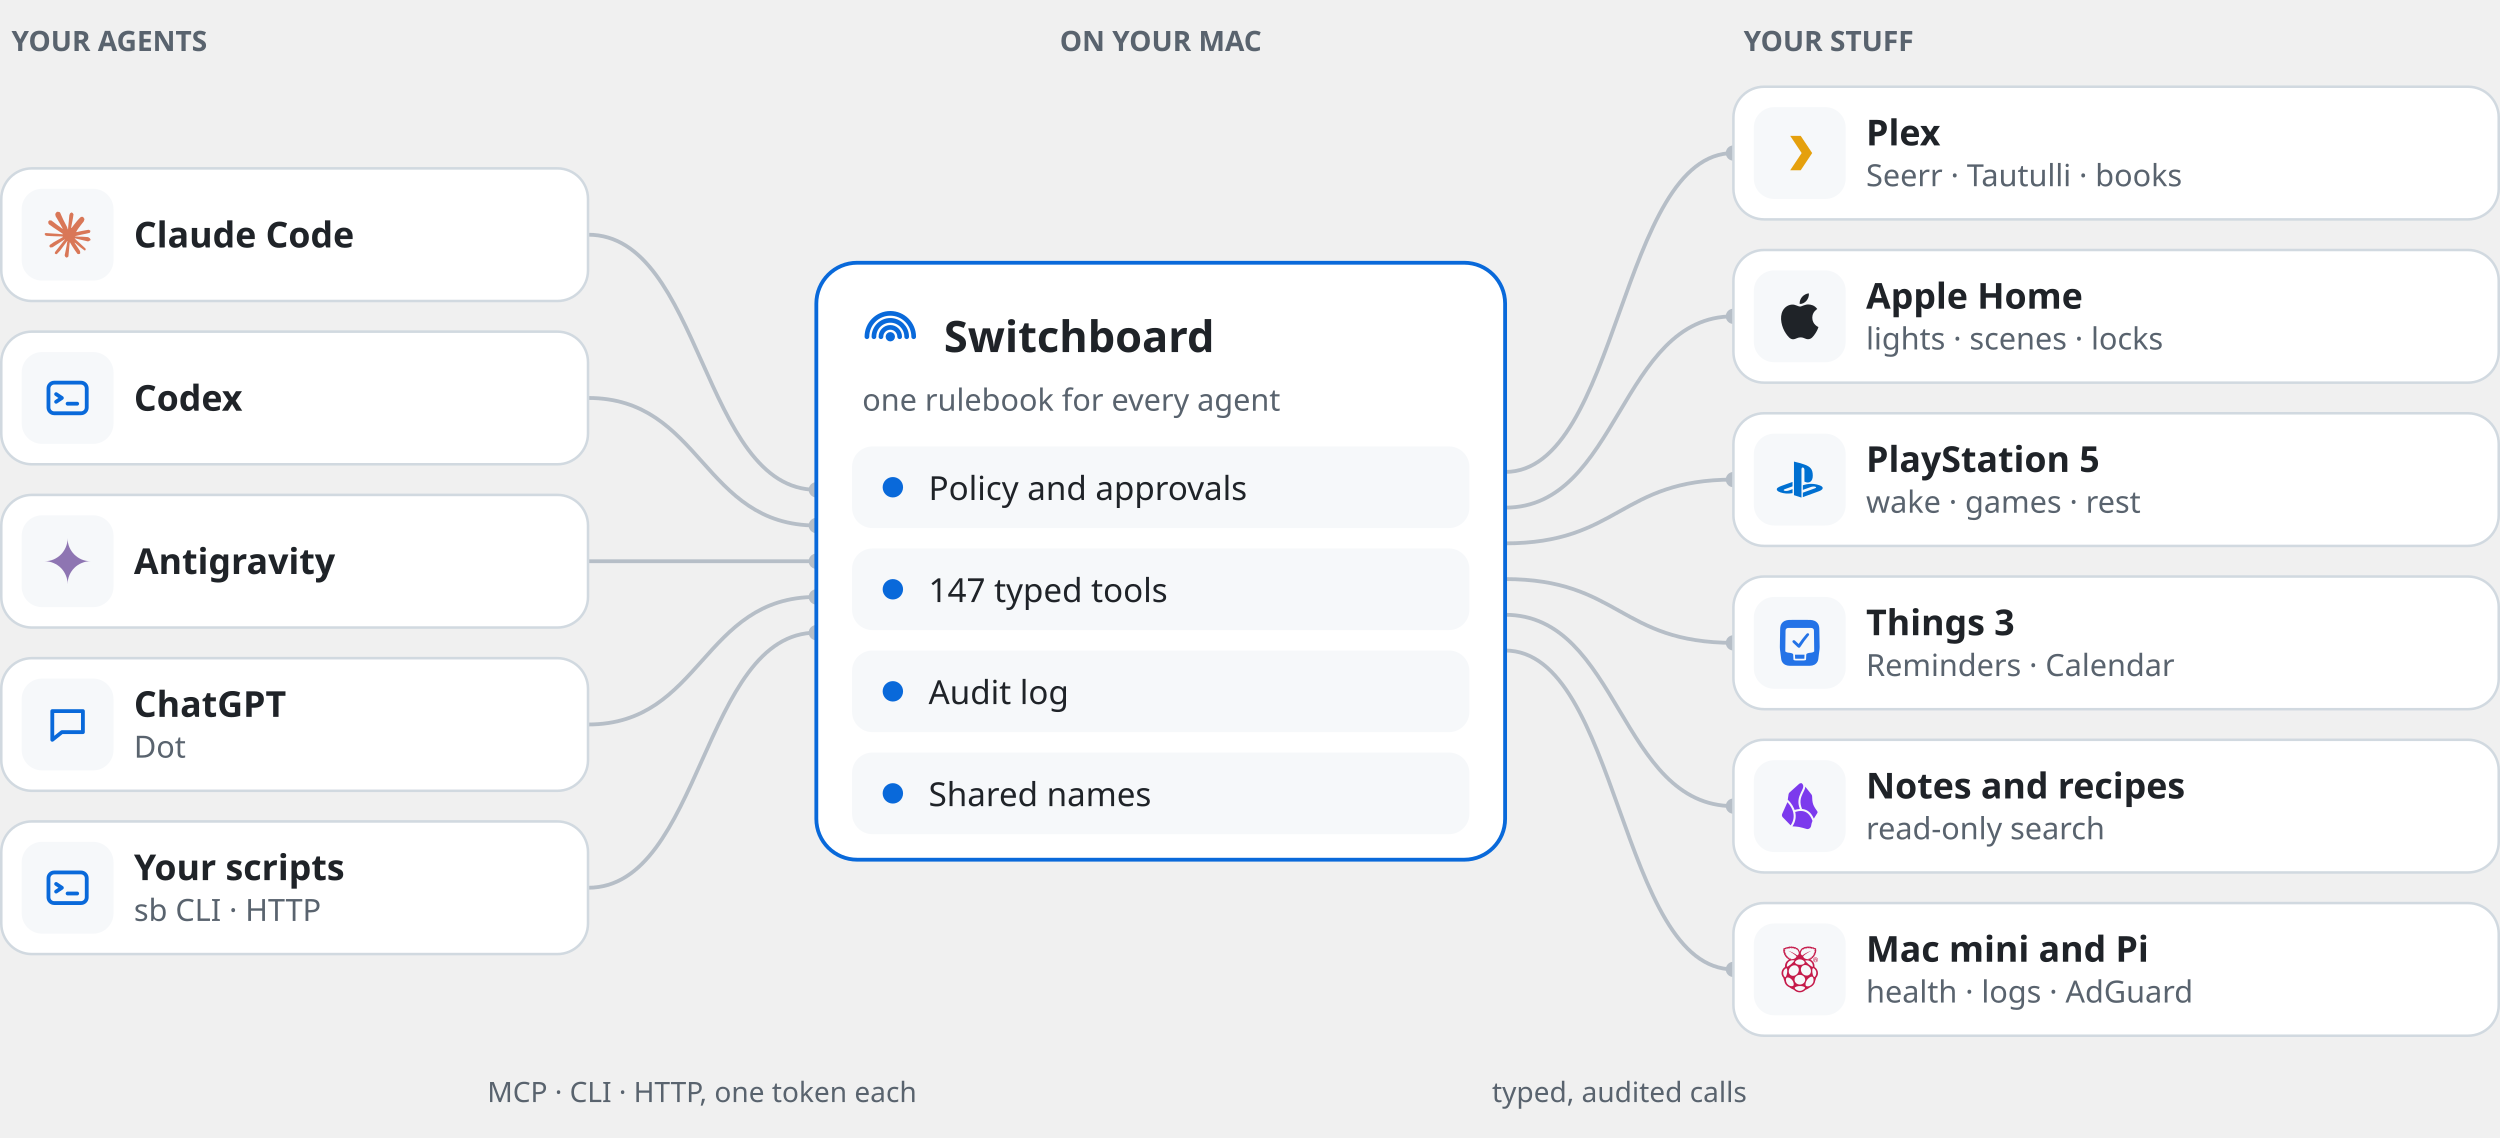
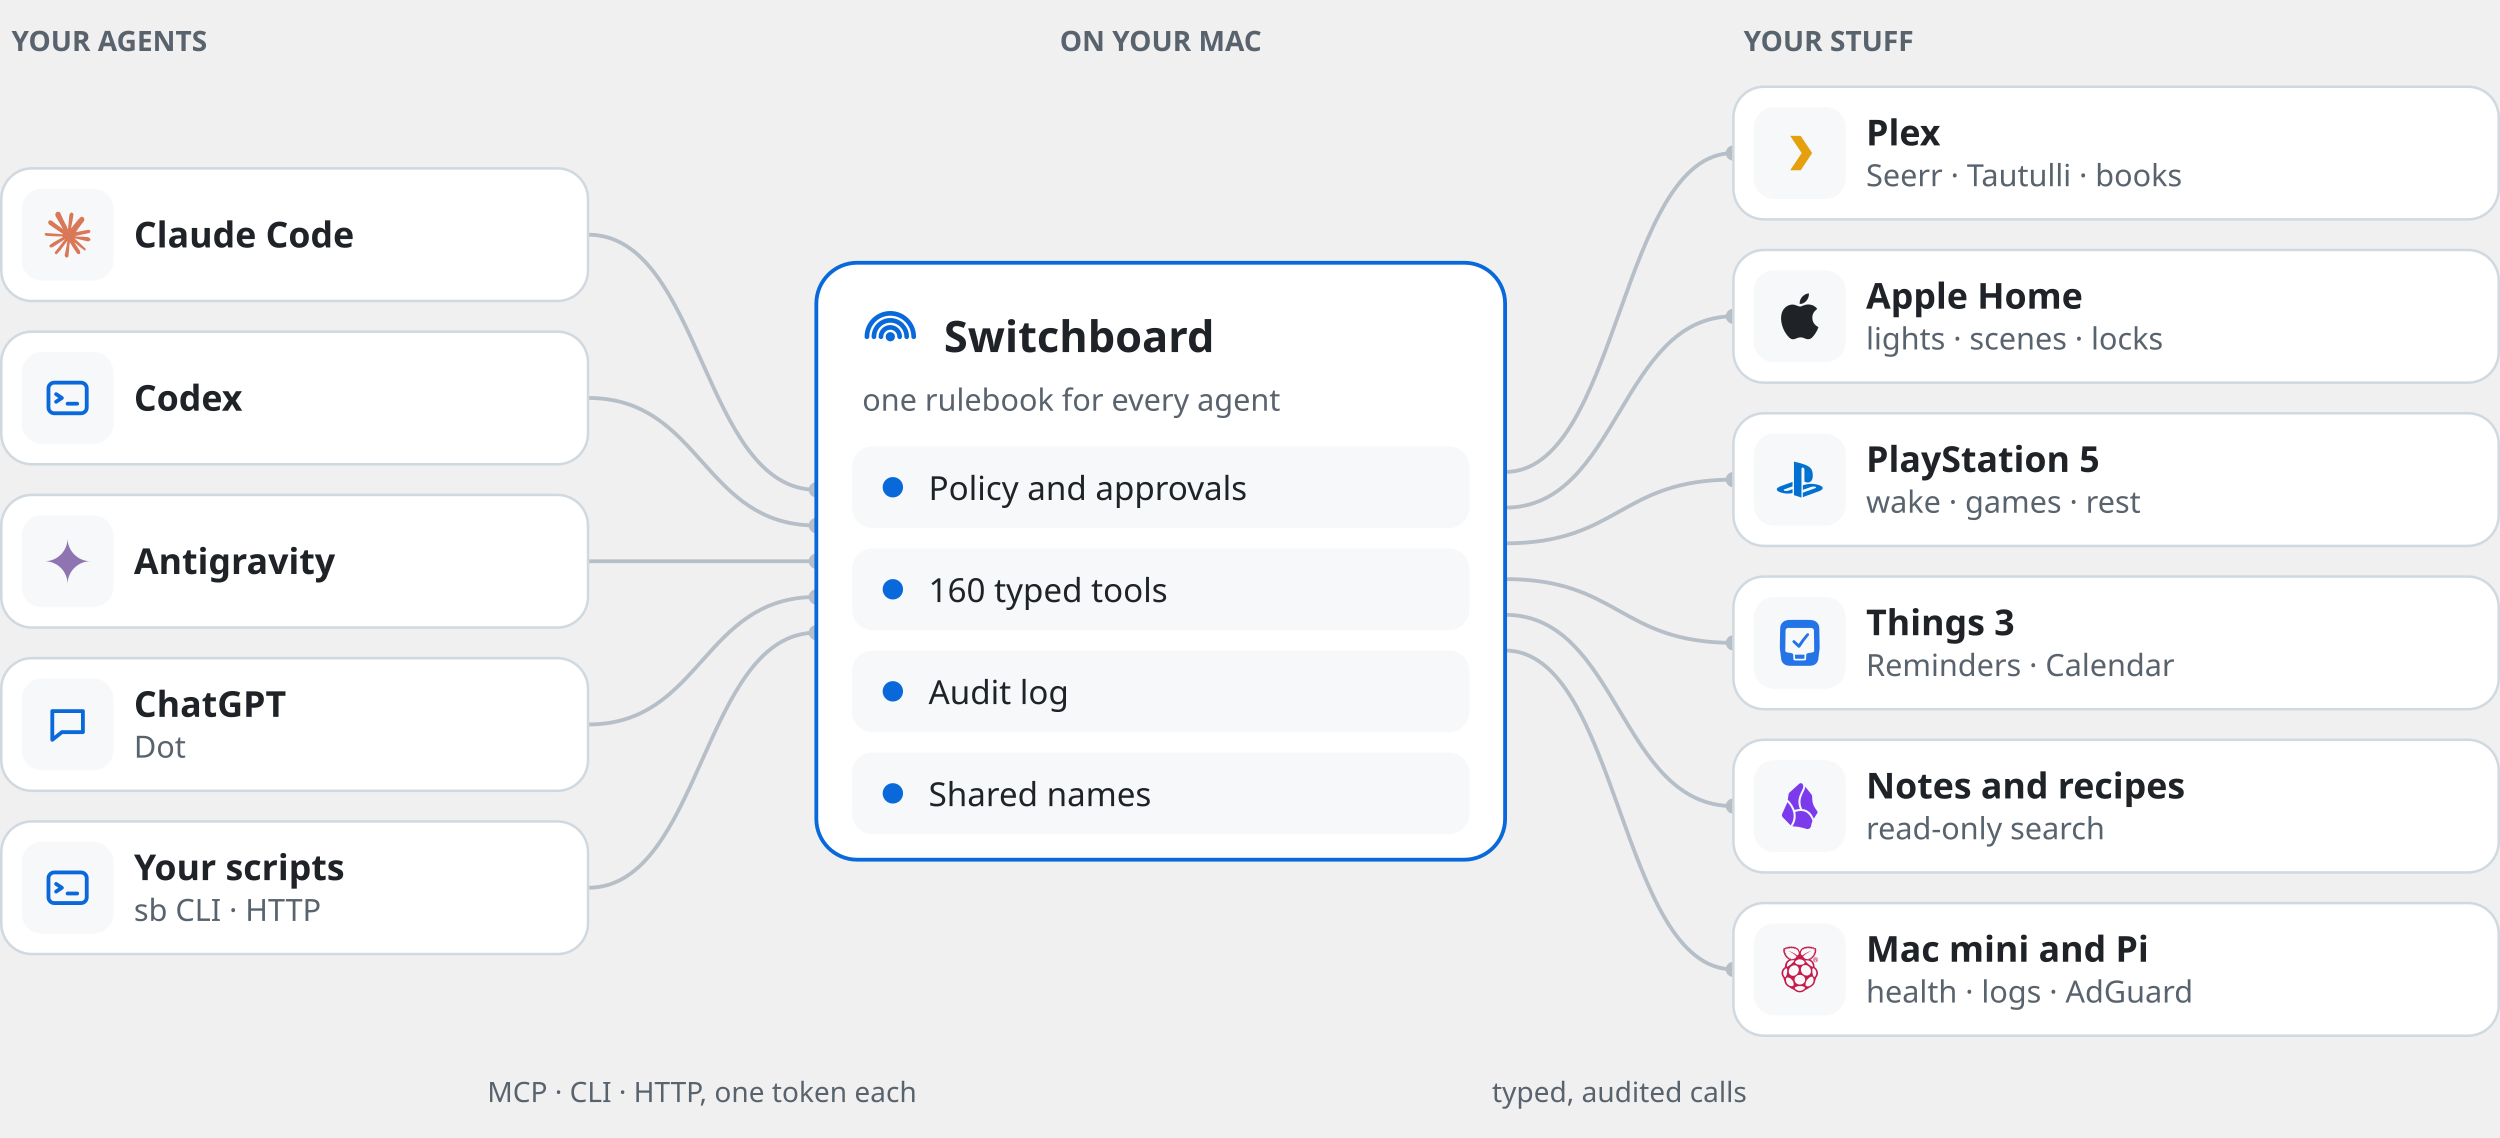
<svg xmlns="http://www.w3.org/2000/svg" width="980" height="446" viewBox="0 0 980 446" role="img" aria-label="Agents such as Claude Code, Codex, Antigravity, ChatGPT and your own scripts call Switchboard, which applies policy, runs typed tools and logs every call, and reaches Plex, Apple Home, PlayStation 5, Things 3, notes and the home servers.">
  <text x="4.5" y="20.0" font-family="-apple-system, BlinkMacSystemFont, 'Segoe UI', 'Noto Sans', Helvetica, Arial, sans-serif" font-size="11" font-weight="600" fill="#59636E" text-anchor="start">YOUR AGENTS</text>
  <text x="455.0" y="20.0" font-family="-apple-system, BlinkMacSystemFont, 'Segoe UI', 'Noto Sans', Helvetica, Arial, sans-serif" font-size="11" font-weight="600" fill="#59636E" text-anchor="middle">ON YOUR MAC</text>
  <text x="683.5" y="20.0" font-family="-apple-system, BlinkMacSystemFont, 'Segoe UI', 'Noto Sans', Helvetica, Arial, sans-serif" font-size="11" font-weight="600" fill="#59636E" text-anchor="start">YOUR STUFF</text>
  <path d="M230.5,92.0 C275.2,92.0 275.2,192.0 320.0,192.0" fill="none" stroke="#B6BEC7" stroke-width="1.5" />
  <circle cx="320.0" cy="192.0" r="3" fill="#B6BEC7" />
  <path d="M230.5,156.0 C275.2,156.0 275.2,206.0 320.0,206.0" fill="none" stroke="#B6BEC7" stroke-width="1.5" />
  <circle cx="320.0" cy="206.0" r="3" fill="#B6BEC7" />
  <path d="M230.5,220.0 C275.2,220.0 275.2,220.0 320.0,220.0" fill="none" stroke="#B6BEC7" stroke-width="1.5" />
  <circle cx="320.0" cy="220.0" r="3" fill="#B6BEC7" />
  <path d="M230.5,284.0 C275.2,284.0 275.2,234.0 320.0,234.0" fill="none" stroke="#B6BEC7" stroke-width="1.5" />
  <circle cx="320.0" cy="234.0" r="3" fill="#B6BEC7" />
  <path d="M230.5,348.0 C275.2,348.0 275.2,248.0 320.0,248.0" fill="none" stroke="#B6BEC7" stroke-width="1.5" />
  <circle cx="320.0" cy="248.0" r="3" fill="#B6BEC7" />
  <path d="M590.0,185.0 C634.8,185.0 634.8,60.0 679.5,60.0" fill="none" stroke="#B6BEC7" stroke-width="1.5" />
  <circle cx="679.5" cy="60.0" r="3" fill="#B6BEC7" />
  <path d="M590.0,199.0 C634.8,199.0 634.8,124.0 679.5,124.0" fill="none" stroke="#B6BEC7" stroke-width="1.5" />
  <circle cx="679.5" cy="124.0" r="3" fill="#B6BEC7" />
  <path d="M590.0,213.0 C634.8,213.0 634.8,188.0 679.5,188.0" fill="none" stroke="#B6BEC7" stroke-width="1.5" />
  <circle cx="679.5" cy="188.0" r="3" fill="#B6BEC7" />
  <path d="M590.0,227.0 C634.8,227.0 634.8,252.0 679.5,252.0" fill="none" stroke="#B6BEC7" stroke-width="1.5" />
  <circle cx="679.5" cy="252.0" r="3" fill="#B6BEC7" />
  <path d="M590.0,241.0 C634.8,241.0 634.8,316.0 679.5,316.0" fill="none" stroke="#B6BEC7" stroke-width="1.5" />
  <circle cx="679.5" cy="316.0" r="3" fill="#B6BEC7" />
  <path d="M590.0,255.0 C634.8,255.0 634.8,380.0 679.5,380.0" fill="none" stroke="#B6BEC7" stroke-width="1.5" />
  <circle cx="679.5" cy="380.0" r="3" fill="#B6BEC7" />
  <text x="275.2" y="432.0" font-family="-apple-system, BlinkMacSystemFont, 'Segoe UI', 'Noto Sans', Helvetica, Arial, sans-serif" font-size="11" font-weight="500" fill="#59636E" text-anchor="middle">MCP · CLI · HTTP, one token each</text>
  <text x="634.8" y="432.0" font-family="-apple-system, BlinkMacSystemFont, 'Segoe UI', 'Noto Sans', Helvetica, Arial, sans-serif" font-size="11" font-weight="500" fill="#59636E" text-anchor="middle">typed, audited calls</text>
  <rect x="0.5" y="66.0" width="230" height="52" rx="12" fill="#FFFFFF" stroke="#D1D9E0" />
  <rect x="8.5" y="74.0" width="36" height="36" rx="8" fill="#F6F8FA" />
  <g transform="translate(17.5,83.0) scale(0.75)">
    <path d="m4.714 15.956 4.717-2.647.079-.231-.079-.128h-.231l-.789-.049-2.696-.073-2.337-.097-2.265-.121-.571-.121-.534-.704.055-.352.48-.322.686.061 1.518.103 2.277.158 1.651.097 2.447.255h.389l.055-.158-.134-.097-.103-.097L6.973 9.836l-2.55-1.688-1.336-.971-.723-.492-.364-.461-.158-1.008.656-.723.88.061.225.061.892.686 1.906 1.475 2.489 1.834.364.303.146-.103.018-.073-.164-.273-1.354-2.447-1.445-2.489-.643-1.032-.17-.619c-.061-.255-.103-.467-.103-.729L6.287.134 6.7 0l.996.134.419.364.619 1.415 1.002 2.228 1.554 3.03.455.898.243.832.091.255h.158v-.146l.128-1.706.237-2.095.231-2.696.079-.759.376-.911.747-.492.583.279.48.686-.067.443-.285 1.852-.559 2.902-.364 1.943h.212l.243-.243.984-1.305 1.651-2.064.729-.82.85-.905.546-.431h1.032l.759 1.129-.34 1.166-1.062 1.348-.88 1.141-1.263 1.7-.789 1.36.073.109.188-.018 2.853-.607 1.542-.279 1.84-.316.832.389.091.395-.328.807-1.967.486-2.307.461-3.436.814-.043.03.049.061 1.548.146.662.036h1.621l3.018.225.789.522.474.638-.079.486-1.214.619-1.639-.389-3.825-.911-1.311-.328h-.182v.109l1.093 1.069 2.003 1.809 2.507 2.331.128.577-.322.455-.34-.049-2.204-1.657-.85-.747-1.925-1.621h-.128v.17l.443.65 2.344 3.521.121 1.081-.17.352-.607.212-.668-.121-1.372-1.925L14.38 17.959l-1.141-1.943-.14.079-.674 7.255-.316.37-.729.279-.607-.461-.322-.747.322-1.475.389-1.925.316-1.53.285-1.9.17-.631-.012-.043-.14.018-1.433 1.967-2.18 2.945-1.724 1.846-.413.164-.716-.37.067-.662.401-.589 2.386-3.036 1.439-1.882.929-1.087-.006-.158h-.055l-6.338 4.116-1.129.146-.486-.455.061-.747.231-.243 1.906-1.311Z" fill="#D97757" />
  </g>
  <text x="52.5" y="97.0" font-family="-apple-system, BlinkMacSystemFont, 'Segoe UI', 'Noto Sans', Helvetica, Arial, sans-serif" font-size="14" font-weight="600" fill="#1F2328" text-anchor="start">Claude Code</text>
  <rect x="0.5" y="130.0" width="230" height="52" rx="12" fill="#FFFFFF" stroke="#D1D9E0" />
  <rect x="8.5" y="138.0" width="36" height="36" rx="8" fill="#F6F8FA" />
  <g transform="translate(17.5,147.0) scale(0.75)" fill="none" stroke="#0969DA" stroke-width="2" stroke-linecap="round" stroke-linejoin="round">
    <rect x="2" y="4" width="20" height="16" rx="3" />
    <path d="M6 10l3 2-3 2M12 15h5" />
  </g>
  <text x="52.5" y="161.0" font-family="-apple-system, BlinkMacSystemFont, 'Segoe UI', 'Noto Sans', Helvetica, Arial, sans-serif" font-size="14" font-weight="600" fill="#1F2328" text-anchor="start">Codex</text>
  <rect x="0.5" y="194.0" width="230" height="52" rx="12" fill="#FFFFFF" stroke="#D1D9E0" />
  <rect x="8.5" y="202.0" width="36" height="36" rx="8" fill="#F6F8FA" />
  <g transform="translate(17.5,211.0) scale(0.75)">
    <path d="M11.04 19.32Q12 21.51 12 24q0-2.49.93-4.68.96-2.19 2.58-3.81t3.81-2.55Q21.51 12 24 12q-2.49 0-4.68-.93a12.3 12.3 0 0 1-3.81-2.58 12.3 12.3 0 0 1-2.58-3.81Q12 2.49 12 0q0 2.49-.96 4.68-.93 2.19-2.55 3.81a12.3 12.3 0 0 1-3.81 2.58Q2.49 12 0 12q2.49 0 4.68.96 2.19.93 3.81 2.55t2.55 3.81" fill="#8E75B2" />
  </g>
  <text x="52.5" y="225.0" font-family="-apple-system, BlinkMacSystemFont, 'Segoe UI', 'Noto Sans', Helvetica, Arial, sans-serif" font-size="14" font-weight="600" fill="#1F2328" text-anchor="start">Antigravity</text>
  <rect x="0.5" y="258.0" width="230" height="52" rx="12" fill="#FFFFFF" stroke="#D1D9E0" />
  <rect x="8.5" y="266.0" width="36" height="36" rx="8" fill="#F6F8FA" />
  <g transform="translate(17.5,275.0) scale(0.75)" fill="none" stroke="#0969DA" stroke-width="2" stroke-linecap="round" stroke-linejoin="round">
    <path d="M4 5h16v11H9l-5 4z" />
  </g>
  <text x="52.5" y="281.0" font-family="-apple-system, BlinkMacSystemFont, 'Segoe UI', 'Noto Sans', Helvetica, Arial, sans-serif" font-size="14" font-weight="600" fill="#1F2328" text-anchor="start">ChatGPT</text>
  <text x="52.5" y="297.0" font-family="-apple-system, BlinkMacSystemFont, 'Segoe UI', 'Noto Sans', Helvetica, Arial, sans-serif" font-size="12" font-weight="400" fill="#59636E" text-anchor="start">Dot</text>
  <rect x="0.5" y="322.0" width="230" height="52" rx="12" fill="#FFFFFF" stroke="#D1D9E0" />
  <rect x="8.5" y="330.0" width="36" height="36" rx="8" fill="#F6F8FA" />
  <g transform="translate(17.5,339.0) scale(0.75)" fill="none" stroke="#0969DA" stroke-width="2" stroke-linecap="round" stroke-linejoin="round">
    <rect x="2" y="4" width="20" height="16" rx="3" />
    <path d="M6 10l3 2-3 2M12 15h5" />
  </g>
  <text x="52.5" y="345.0" font-family="-apple-system, BlinkMacSystemFont, 'Segoe UI', 'Noto Sans', Helvetica, Arial, sans-serif" font-size="14" font-weight="600" fill="#1F2328" text-anchor="start">Your scripts</text>
  <text x="52.5" y="361.0" font-family="-apple-system, BlinkMacSystemFont, 'Segoe UI', 'Noto Sans', Helvetica, Arial, sans-serif" font-size="12" font-weight="400" fill="#59636E" text-anchor="start">sb CLI · HTTP</text>
  <rect x="679.5" y="34.0" width="300" height="52" rx="12" fill="#FFFFFF" stroke="#D1D9E0" />
  <rect x="687.5" y="42.0" width="36" height="36" rx="8" fill="#F6F8FA" />
  <g transform="translate(696.5,51.0) scale(0.75)" fill="none" stroke="#0969DA" stroke-width="2" stroke-linecap="round" stroke-linejoin="round">
    <path d="M7 3h5.5l6 9-6 9H7l6-9z" fill="#E5A00D" stroke="none" />
  </g>
  <text x="731.5" y="57.0" font-family="-apple-system, BlinkMacSystemFont, 'Segoe UI', 'Noto Sans', Helvetica, Arial, sans-serif" font-size="14" font-weight="600" fill="#1F2328" text-anchor="start">Plex</text>
  <text x="731.5" y="73.0" font-family="-apple-system, BlinkMacSystemFont, 'Segoe UI', 'Noto Sans', Helvetica, Arial, sans-serif" font-size="12" font-weight="400" fill="#59636E" text-anchor="start">Seerr · Tautulli · books</text>
  <rect x="679.5" y="98.0" width="300" height="52" rx="12" fill="#FFFFFF" stroke="#D1D9E0" />
  <rect x="687.5" y="106.0" width="36" height="36" rx="8" fill="#F6F8FA" />
  <g transform="translate(696.5,115.0) scale(0.75)">
    <path d="M12.152 6.896c-.948 0-2.415-1.078-3.96-1.04-2.04.027-3.91 1.183-4.961 3.014-2.117 3.675-.546 9.103 1.519 12.09 1.013 1.454 2.208 3.09 3.792 3.039 1.52-.065 2.09-.987 3.935-.987 1.831 0 2.35.987 3.96.948 1.637-.026 2.676-1.48 3.676-2.948 1.156-1.688 1.636-3.325 1.662-3.415-.039-.013-3.182-1.221-3.22-4.857-.026-3.04 2.48-4.494 2.597-4.559-1.429-2.09-3.623-2.324-4.39-2.376-2-.156-3.675 1.09-4.61 1.09zM15.53 3.83c.843-1.012 1.4-2.427 1.245-3.83-1.207.052-2.662.805-3.532 1.818-.78.896-1.454 2.338-1.273 3.714 1.338.104 2.715-.688 3.559-1.701" fill="#1F2328" />
  </g>
  <text x="731.5" y="121.0" font-family="-apple-system, BlinkMacSystemFont, 'Segoe UI', 'Noto Sans', Helvetica, Arial, sans-serif" font-size="14" font-weight="600" fill="#1F2328" text-anchor="start">Apple Home</text>
  <text x="731.5" y="137.0" font-family="-apple-system, BlinkMacSystemFont, 'Segoe UI', 'Noto Sans', Helvetica, Arial, sans-serif" font-size="12" font-weight="400" fill="#59636E" text-anchor="start">lights · scenes · locks</text>
  <rect x="679.5" y="162.0" width="300" height="52" rx="12" fill="#FFFFFF" stroke="#D1D9E0" />
  <rect x="687.5" y="170.0" width="36" height="36" rx="8" fill="#F6F8FA" />
  <g transform="translate(696.5,179.0) scale(0.75)">
    <path d="M8.984 2.596v17.547l3.915 1.261V6.688c0-.69.304-1.151.794-.991.636.18.76.814.76 1.505v5.875c2.441 1.193 4.362-.002 4.362-3.152 0-3.237-1.126-4.675-4.438-5.827-1.307-.448-3.728-1.186-5.39-1.502zm4.656 16.241l6.296-2.275c.715-.258.826-.625.246-.818-.586-.192-1.637-.139-2.357.123l-4.205 1.5V14.98l.24-.085s1.201-.42 2.913-.615c1.696-.18 3.785.03 5.437.661 1.848.601 2.04 1.472 1.576 2.072-.465.6-1.622 1.036-1.622 1.036l-8.544 3.107V18.86zM1.807 18.6c-1.9-.545-2.214-1.668-1.352-2.32.801-.586 2.16-1.052 2.16-1.052l5.615-2.013v2.313L4.205 17c-.705.271-.825.632-.239.826.586.195 1.637.15 2.343-.12L8.247 17v2.074c-.12.03-.256.044-.39.073-1.939.331-3.996.196-6.038-.479z" fill="#0070D1" />
  </g>
  <text x="731.5" y="185.0" font-family="-apple-system, BlinkMacSystemFont, 'Segoe UI', 'Noto Sans', Helvetica, Arial, sans-serif" font-size="14" font-weight="600" fill="#1F2328" text-anchor="start">PlayStation 5</text>
  <text x="731.5" y="201.0" font-family="-apple-system, BlinkMacSystemFont, 'Segoe UI', 'Noto Sans', Helvetica, Arial, sans-serif" font-size="12" font-weight="400" fill="#59636E" text-anchor="start">wake · games · rest</text>
  <rect x="679.5" y="226.0" width="300" height="52" rx="12" fill="#FFFFFF" stroke="#D1D9E0" />
  <rect x="687.5" y="234.0" width="36" height="36" rx="8" fill="#F6F8FA" />
  <g transform="translate(696.5,243.0) scale(0.75)">
    <path d="m15.815 0 1.099.003c.492.01 1.138.013 1.856.165.713.147 1.489.49 2.086 1.04a3.94 3.94 0 0 1 1.167 1.911c.178.664.193 1.264.211 1.722l.021 1.026.016.905.047 2.685.049 2.71.016.925.016 1.055v.071c0 .338-.004.741-.062 1.193l-.636 4.978-.089.495a3.8 3.8 0 0 1-1.064 1.902c-.56.55-1.303.896-1.99 1.044-.693.153-1.32.158-1.796.167L15.698 24H8.3l-1.065-.003c-.477-.01-1.102-.014-1.795-.167-.687-.148-1.43-.494-1.991-1.044a3.8 3.8 0 0 1-1.064-1.902l-.088-.495-.637-4.978a9 9 0 0 1-.06-1.193v-.072l.015-1.054.016-.926.048-2.709.047-2.685.016-.905.02-1.026c.019-.458.034-1.059.212-1.722.173-.658.56-1.37 1.166-1.911.6-.55 1.376-.893 2.089-1.04C5.947.016 6.593.012 7.085.003L8.183 0zm1.625 4.203H6.196c-.149.003-.346.005-.566.051a1.35 1.35 0 0 0-.636.32c-.173.157-.295.36-.353.584-.055.203-.058.386-.063.526l-.005.335-.129 10.284-.003.16.018.017q.135.127.292.229l.039.025.198.105.359.139.344.084.397.064.396.049.257.031.25.035.408.076.188.046.173.052.102.036.098.037c.258.104.421.228.507.341.106.143.114.27.124.368l.011.217.012.255.038.887.039.86.009.2.005.103c.005.046.009.105.06.17s.16.138.335.19l.043.013q.276.072.561.09l.537.017h3.514l.537-.016c.19-.014.397-.044.563-.092l.039-.012c.176-.052.288-.124.337-.19.051-.065.055-.124.06-.17l.006-.104.008-.2.038-.859.038-.887.01-.255.013-.217c.01-.098.018-.225.125-.368.085-.114.25-.238.51-.342l.095-.037.102-.035.174-.052.186-.047.411-.075.247-.035.256-.03.399-.051.399-.063.341-.083.358-.138.195-.104.042-.026q.168-.11.314-.249l-.002-.159-.131-10.284-.006-.335c-.005-.141-.008-.323-.061-.526a1.2 1.2 0 0 0-.353-.584c-.18-.162-.4-.272-.636-.32-.22-.046-.418-.048-.567-.05zm-2.941 13.986-.009.182-.082 1.893h-.003l-.138.017-.023.001-.505.016h-3.485l-.504-.016-.161-.018h-.004l-.082-1.893-.01-.182zm1.427-11.177a.78.78 0 0 1 .722.093.67.67 0 0 1 .251.641c-.045.229-.232.421-.48.723a50 50 0 0 0-3.836 5.257c-.308.575-.593.808-.9.844-.308.037-.64-.123-1.087-.613l-1.824-1.755c-.29-.28-.488-.456-.57-.692a.66.66 0 0 1 .175-.72c.2-.182.512-.233.764-.16.253.074.445.27.741.539l1.546 1.417a51 51 0 0 1 3.844-4.982c.261-.293.425-.502.654-.592" fill="#2473E7" />
  </g>
  <text x="731.5" y="249.0" font-family="-apple-system, BlinkMacSystemFont, 'Segoe UI', 'Noto Sans', Helvetica, Arial, sans-serif" font-size="14" font-weight="600" fill="#1F2328" text-anchor="start">Things 3</text>
  <text x="731.5" y="265.0" font-family="-apple-system, BlinkMacSystemFont, 'Segoe UI', 'Noto Sans', Helvetica, Arial, sans-serif" font-size="12" font-weight="400" fill="#59636E" text-anchor="start">Reminders · Calendar</text>
  <rect x="679.5" y="290.0" width="300" height="52" rx="12" fill="#FFFFFF" stroke="#D1D9E0" />
  <rect x="687.5" y="298.0" width="36" height="36" rx="8" fill="#F6F8FA" />
  <g transform="translate(696.5,307.0) scale(0.75)">
    <path d="M19.355 18.538a68.967 68.959 0 0 0 1.858-2.954.81.81 0 0 0-.062-.9c-.516-.685-1.504-2.075-2.042-3.362-.553-1.321-.636-3.375-.64-4.377a1.707 1.707 0 0 0-.358-1.05l-3.198-4.064a3.744 3.744 0 0 1-.076.543c-.106.503-.307 1.004-.536 1.5-.134.29-.29.6-.446.914l-.31.626c-.516 1.068-.997 2.227-1.132 3.59-.124 1.26.046 2.73.815 4.481.128.011.257.025.386.044a6.363 6.363 0 0 1 3.326 1.505c.916.79 1.744 1.922 2.415 3.5zM8.199 22.569c.073.012.146.02.22.02.78.024 2.095.092 3.16.29.87.16 2.593.64 4.01 1.055 1.083.316 2.198-.548 2.355-1.664.114-.814.33-1.735.725-2.58l-.01.005c-.67-1.87-1.522-3.078-2.416-3.849a5.295 5.295 0 0 0-2.778-1.257c-1.54-.216-2.952.19-3.84.45.532 2.218.368 4.829-1.425 7.531zM5.533 9.938c-.023.1-.056.197-.098.29L2.82 16.059a1.602 1.602 0 0 0 .313 1.772l4.116 4.24c2.103-3.101 1.796-6.02.836-8.3-.728-1.73-1.832-3.081-2.55-3.831zM9.32 14.01c.615-.183 1.606-.465 2.745-.534-.683-1.725-.848-3.233-.716-4.577.154-1.552.7-2.847 1.235-3.95.113-.235.223-.454.328-.664.149-.297.288-.577.419-.86.217-.47.379-.885.46-1.27.08-.38.08-.72-.014-1.043-.095-.325-.297-.675-.68-1.06a1.6 1.6 0 0 0-1.475.36l-4.95 4.452a1.602 1.602 0 0 0-.513.952l-.427 2.83c.672.59 2.328 2.316 3.335 4.711.09.21.175.43.253.653z" fill="#7C3AED" />
  </g>
  <text x="731.5" y="313.0" font-family="-apple-system, BlinkMacSystemFont, 'Segoe UI', 'Noto Sans', Helvetica, Arial, sans-serif" font-size="14" font-weight="600" fill="#1F2328" text-anchor="start">Notes and recipes</text>
  <text x="731.5" y="329.0" font-family="-apple-system, BlinkMacSystemFont, 'Segoe UI', 'Noto Sans', Helvetica, Arial, sans-serif" font-size="12" font-weight="400" fill="#59636E" text-anchor="start">read-only search</text>
  <rect x="679.5" y="354.0" width="300" height="52" rx="12" fill="#FFFFFF" stroke="#D1D9E0" />
  <rect x="687.5" y="362.0" width="36" height="36" rx="8" fill="#F6F8FA" />
  <g transform="translate(696.5,371.0) scale(0.75)">
    <path d="m19.895 10.896-.173-.303c.007-2.175-1.002-3.061-2.179-3.735.356-.094.724-.171.825-.618.612-.157.74-.44.801-.74.16-.107.696-.406.639-.921.3-.207.467-.472.382-.849.322-.351.407-.642.27-.91.387-.48.215-.73.05-.982.29-.525.034-1.089-.776-.994-.322-.473-1.024-.366-1.133-.364-.121-.152-.282-.282-.775-.219-.32-.285-.677-.236-1.046-.096-.438-.34-.728-.068-1.058.036-.53-.171-.651.063-.912.158-.578-.12-.754.142-1.031.418l-.322-.006c-.872.506-1.305 1.537-1.458 2.066-.154-.53-.586-1.56-1.458-2.066l-.322.006C9.942.501 9.766.239 9.188.36 8.928.265 8.807.031 8.277.202c-.217-.068-.417-.208-.652-.201l0.0 0C7.502.004 7.369.049 7.218.166c-.369-.14-.726-.189-1.046.096-.494-.063-.654.067-.776.219C5.289.479 4.586.372 4.264.845c-.81-.094-1.065.469-.776.994-.165.252-.337.501.05.982-.137.268-.052.558.27.91-.085.376.082.642.382.849-.056.515.479.814.639.921.061.3.189.583.801.74.101.447.469.524.825.618-1.177.674-2.186 1.56-2.179 3.735l-.172.303c-1.349.808-2.563 3.406-.665 5.517.124.661.332 1.135.517 1.661.277 2.117 2.084 3.108 2.561 3.225.698.524 1.442 1.021 2.449 1.37.949.964 1.977 1.331 3.011 1.331.015 0 .031 0.0.046 0 1.034.001 2.062-.367 3.011-1.331 1.007-.348 1.751-.846 2.449-1.37.477-.117 2.284-1.109 2.561-3.225.185-.525.393-1 .517-1.661 1.898-2.111.684-4.709-.665-5.517zm-1.039-.371c-.07.876-4.635-3.05-3.847-3.181 2.139-.356 3.919.896 3.847 3.181zm-2.015 4.365c-1.148.741-2.803.263-3.695-1.068-.893-1.331-.686-3.01.462-3.751 1.148-.741 2.803-.263 3.695 1.068.893 1.331.686 3.01-.462 3.751zM13.659 1.372c.04.197.084.321.135.358.254-.272.461-.551.788-.812.001.154-.078.321.117.443.175-.236.412-.446.726-.624-.151.261-.026.34.055.449.24-.206.468-.414.911-.576-.121.147-.29.291-.111.461.247-.154.496-.309 1.083-.418-.132.147-.406.295-.24.443.31-.119.654-.205 1.034-.255-.182.15-.334.296-.185.412.332-.102.79-.24 1.237-.121l-.283.285c-.031.038.662.03 1.12.036-.167.232-.338.456-.437.855.045.046.272.02.486 0-.219.462-.6.578-.689.776.134.102.32.075.523.006-.158.325-.489.548-.751.812.066.047.182.075.456.043-.242.257-.534.492-.88.703.061.071.272.068.468.073-.314.307-.717.466-1.095.667.189.129.323.099.468.097-.268.22-.723.334-1.145.467.08.125.161.159.332.194-.447.247-1.087.134-1.268.261.043.124.167.205.314.273-.72.042-2.688-.026-3.065-1.516.737-.809 2.081-1.759 4.394-2.934-1.799.602-3.423 1.405-4.782 2.51-1.598-.744-.496-2.62.283-3.365zm-1.613 5.372c1.133-.012 2.536.833 2.53 1.629-.005.703-.985 1.272-2.521 1.261-1.504-.018-2.517-.715-2.514-1.396.003-.56 1.228-1.526 2.505-1.494zm-5.765-.601c.172-.035.252-.069.332-.194-.422-.133-.877-.247-1.145-.467.144.002.279.032.468-.097-.378-.201-.782-.36-1.096-.667.196-.005.406-.002.468-.073-.346-.211-.638-.446-.88-.703.274.033.389.004.456-.043-.262-.264-.593-.487-.751-.812.203.069.389.095.523-.006-.089-.198-.47-.314-.689-.776.214.02.441.046.486 0-.099-.399-.27-.623-.437-.855.458-.007 1.152.002 1.12-.036l-.283-.285c.447-.119.905.019 1.237.121.149-.116-.003-.263-.185-.412.38.05.724.136 1.034.255.166-.148-.108-.295-.24-.443.587.11.836.264 1.083.418.179-.169.01-.313-.111-.461.443.162.671.37.911.576.081-.108.207-.188.055-.449.314.178.551.389.726.624.195-.122.116-.289.117-.443.327.262.534.54.788.812.051-.037.096-.161.135-.358.779.745 1.881 2.621.283 3.365-1.359-1.104-2.982-1.906-4.78-2.509 2.312 1.174 3.656 2.124 4.392 2.933-.377 1.49-2.345 1.558-3.065 1.516.147-.068.27-.148.314-.273-.181-.126-.821-.013-1.268-.261zm2.817 1.133c.788.13-3.777 4.057-3.847 3.181-.072-2.285 1.708-3.537 3.847-3.181zm-4.847 8.757c-1.109-.879-1.467-3.453.59-4.61 1.239-.327.418 5.051-.59 4.61zm4.266 4.599c-.626.372-2.145.219-3.225-1.31-.728-1.282-.634-2.587-.123-2.97.765-.459 1.946.161 2.856 1.2.792.941 1.154 2.593.492 3.08zm-1.242-5.609c-1.148-.741-1.355-2.42-.462-3.751.893-1.331 2.547-1.809 3.695-1.068 1.148.741 1.355 2.42.462 3.751-.893 1.331-2.547 1.809-3.695 1.068zm4.795 8.228c-1.376.058-2.726-1.111-2.708-1.516-.021-.594 1.676-1.058 2.782-1.031 1.113-.048 2.607.353 2.61.885.018.517-1.355 1.684-2.684 1.661zm2.758-5.858c.008 1.39-1.226 2.522-2.756 2.53-1.53.007-2.777-1.113-2.785-2.503v-.026c-.008-1.39 1.226-2.523 2.756-2.53 1.53-.007 2.777 1.113 2.785 2.503a.779.779 0 0 1 0.0.026zm3.855 2.003c-1.186 1.621-2.792 1.684-3.39 1.232-.625-.581-.148-2.385.709-3.375v-0c.981-1.091 2.03-1.804 2.761-1.247.492.483.78 2.301-.081 3.389zm1.072-3.43c-1.009.441-1.83-4.937-.59-4.61 2.057 1.157 1.699 3.731.59 4.61zm-.026-8.328h.298v-.53h.299c.15 0 .205.062.226.205.015.109.011.239.048.325h.298c-.053-.076-.051-.236-.057-.321-.01-.137-.051-.28-.198-.318v-.004c.15-.061.215-.181.215-.341 0-.205-.154-.374-.397-.374h-.732v1.357zm.298-1.125h.327c.133 0 .205.057.205.188 0 .137-.072.194-.205.194H20.03v-.382zm-1.034.463c0 .701.568 1.269 1.27 1.269s1.27-.568 1.27-1.269c0-.701-.568-1.27-1.27-1.27-.701 0-1.27.568-1.27 1.27zm2.328 0c0 .585-.474 1.058-1.058 1.058s-1.058-.473-1.058-1.058c0-.585.474-1.058 1.058-1.058s1.058.473 1.058 1.058z" fill="#C51A4A" />
  </g>
  <text x="731.5" y="377.0" font-family="-apple-system, BlinkMacSystemFont, 'Segoe UI', 'Noto Sans', Helvetica, Arial, sans-serif" font-size="14" font-weight="600" fill="#1F2328" text-anchor="start">Mac mini and Pi</text>
  <text x="731.5" y="393.0" font-family="-apple-system, BlinkMacSystemFont, 'Segoe UI', 'Noto Sans', Helvetica, Arial, sans-serif" font-size="12" font-weight="400" fill="#59636E" text-anchor="start">health · logs · AdGuard</text>
  <rect x="320.0" y="103.0" width="270" height="234" rx="16" fill="#FFFFFF" stroke="#0969DA" stroke-width="1.5" />
  <g transform="translate(338.0,121.0) scale(0.9167)" fill="none" stroke="#0969DA" stroke-width="2" stroke-linecap="round" stroke-linejoin="round">
    <path d="M5 12a7 7 0 0114 0M8 12a4 4 0 018 0" />
    <circle cx="12" cy="12" r="1" />
    <path d="M2 12a10 10 0 0120 0" />
  </g>
  <text x="370.0" y="138.0" font-family="-apple-system, BlinkMacSystemFont, 'Segoe UI', 'Noto Sans', Helvetica, Arial, sans-serif" font-size="17" font-weight="700" fill="#1F2328" text-anchor="start">Switchboard</text>
  <text x="338.0" y="161.0" font-family="-apple-system, BlinkMacSystemFont, 'Segoe UI', 'Noto Sans', Helvetica, Arial, sans-serif" font-size="12" font-weight="400" fill="#59636E" text-anchor="start">one rulebook for every agent</text>
  <rect x="334.0" y="175.0" width="242" height="32" rx="8" fill="#F6F8FA" />
  <circle cx="350.0" cy="191.0" r="4" fill="#0969DA" />
  <text x="364.0" y="196.0" font-family="-apple-system, BlinkMacSystemFont, 'Segoe UI', 'Noto Sans', Helvetica, Arial, sans-serif" font-size="13" font-weight="500" fill="#1F2328" text-anchor="start">Policy and approvals</text>
  <rect x="334.0" y="215.0" width="242" height="32" rx="8" fill="#F6F8FA" />
  <circle cx="350.0" cy="231.0" r="4" fill="#0969DA" />
-   <text x="364.0" y="236.0" font-family="-apple-system, BlinkMacSystemFont, 'Segoe UI', 'Noto Sans', Helvetica, Arial, sans-serif" font-size="13" font-weight="500" fill="#1F2328" text-anchor="start">147 typed tools</text>
+   <text x="364.0" y="236.0" font-family="-apple-system, BlinkMacSystemFont, 'Segoe UI', 'Noto Sans', Helvetica, Arial, sans-serif" font-size="13" font-weight="500" fill="#1F2328" text-anchor="start">160 typed tools</text>
  <rect x="334.0" y="255.0" width="242" height="32" rx="8" fill="#F6F8FA" />
  <circle cx="350.0" cy="271.0" r="4" fill="#0969DA" />
  <text x="364.0" y="276.0" font-family="-apple-system, BlinkMacSystemFont, 'Segoe UI', 'Noto Sans', Helvetica, Arial, sans-serif" font-size="13" font-weight="500" fill="#1F2328" text-anchor="start">Audit log</text>
  <rect x="334.0" y="295.0" width="242" height="32" rx="8" fill="#F6F8FA" />
  <circle cx="350.0" cy="311.0" r="4" fill="#0969DA" />
  <text x="364.0" y="316.0" font-family="-apple-system, BlinkMacSystemFont, 'Segoe UI', 'Noto Sans', Helvetica, Arial, sans-serif" font-size="13" font-weight="500" fill="#1F2328" text-anchor="start">Shared names</text>
</svg>
